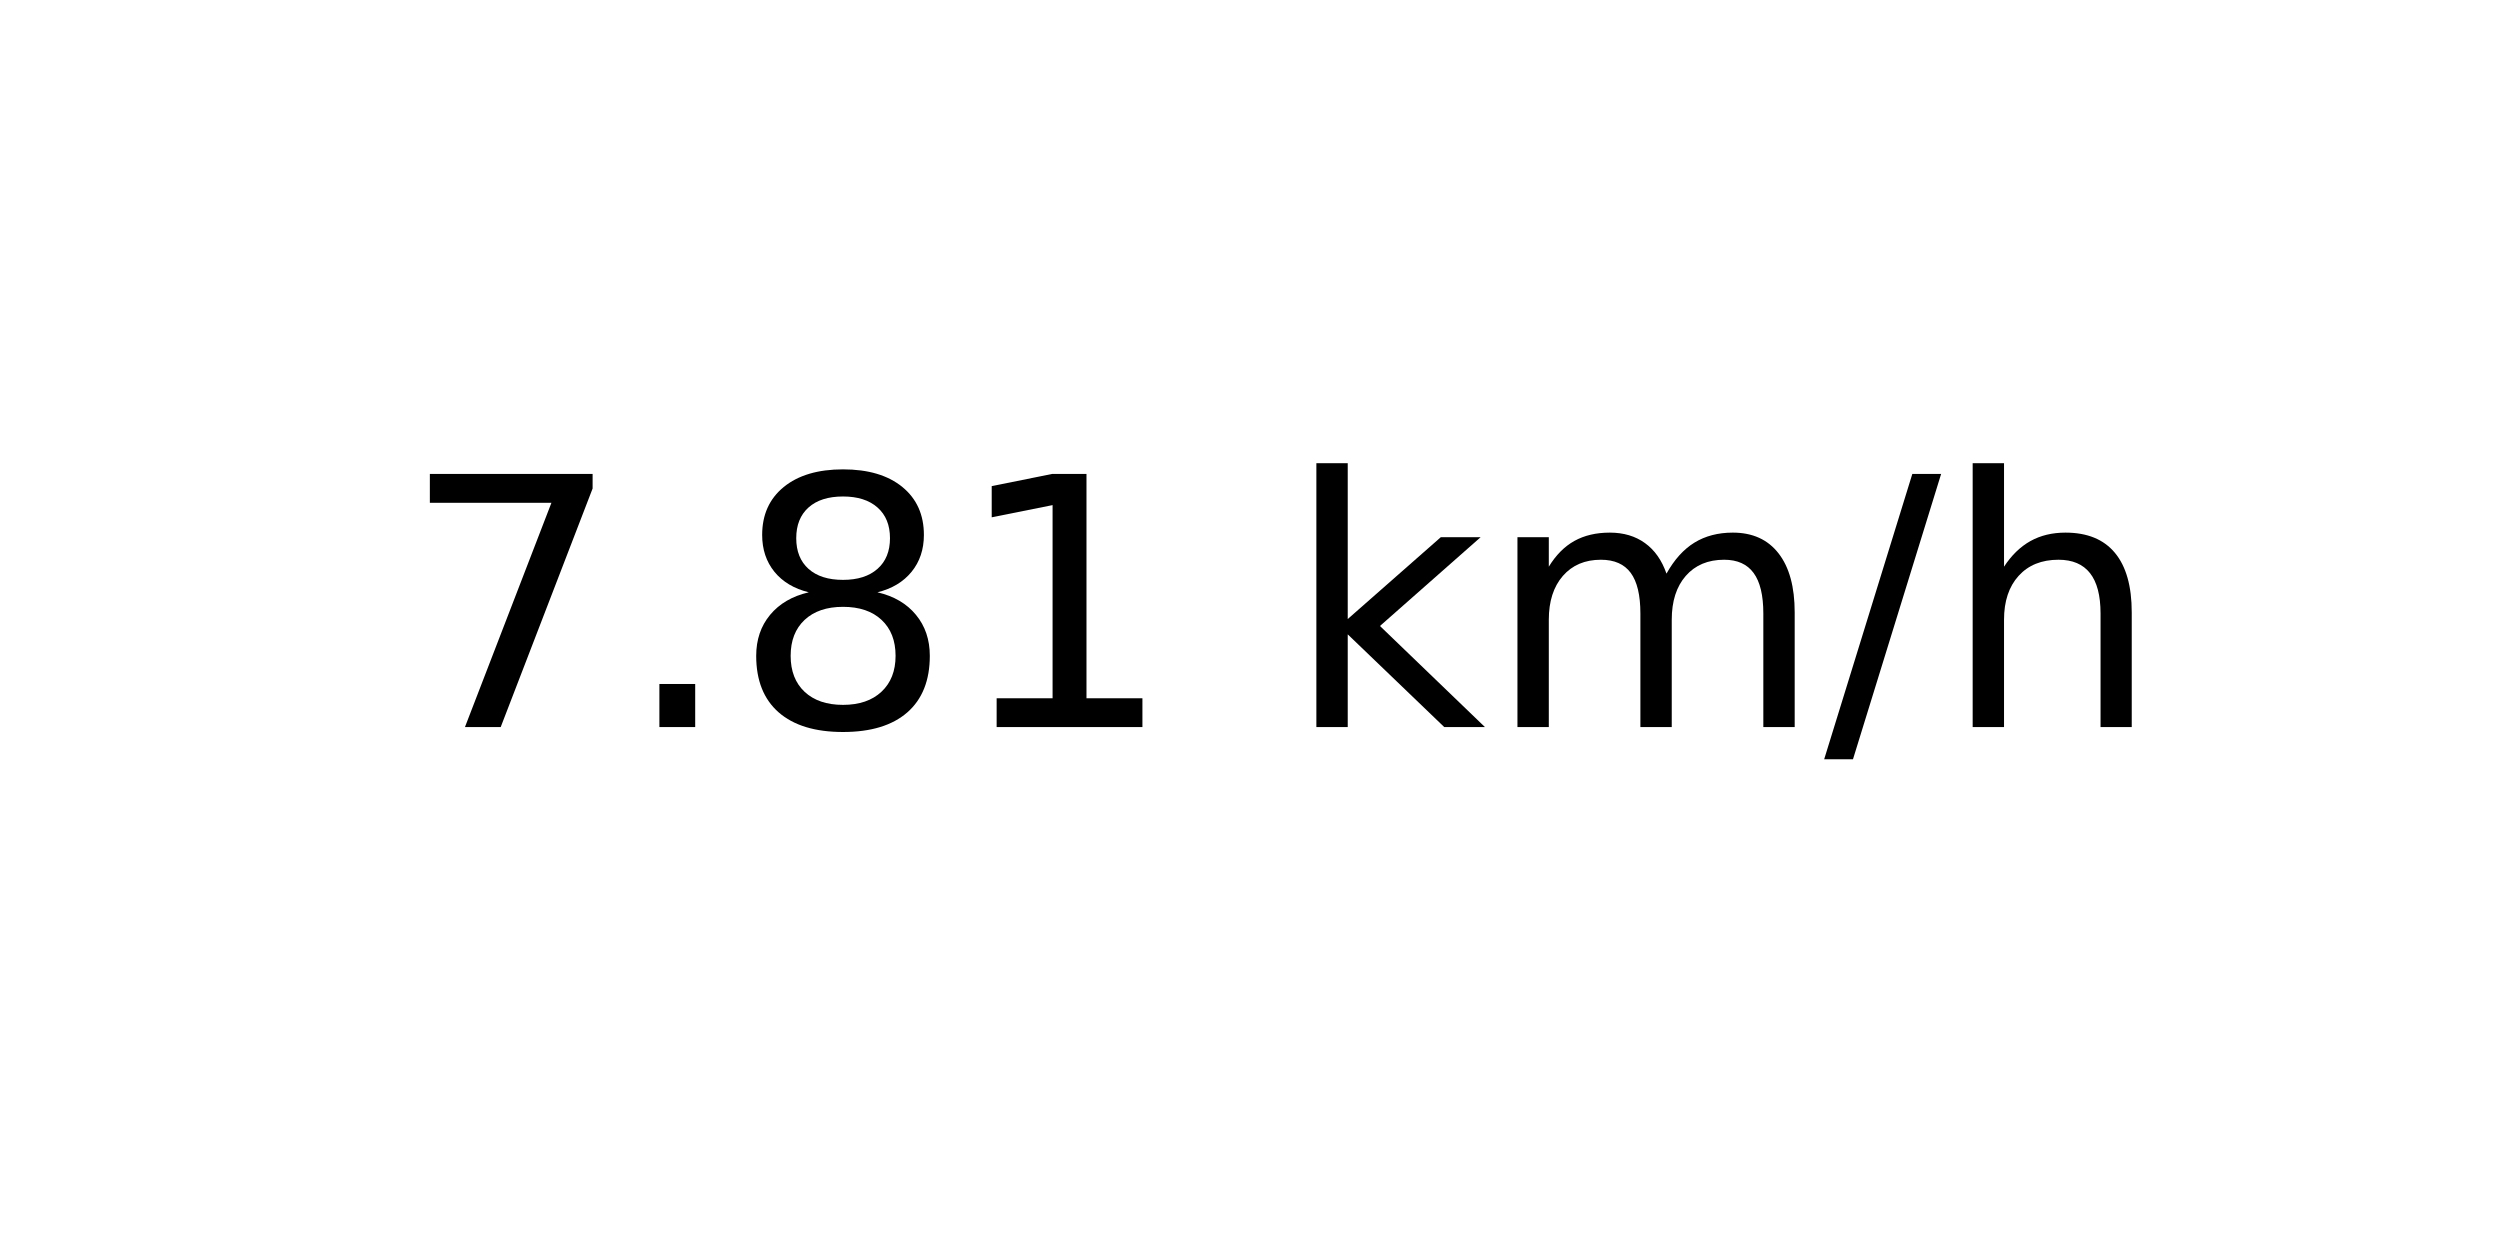
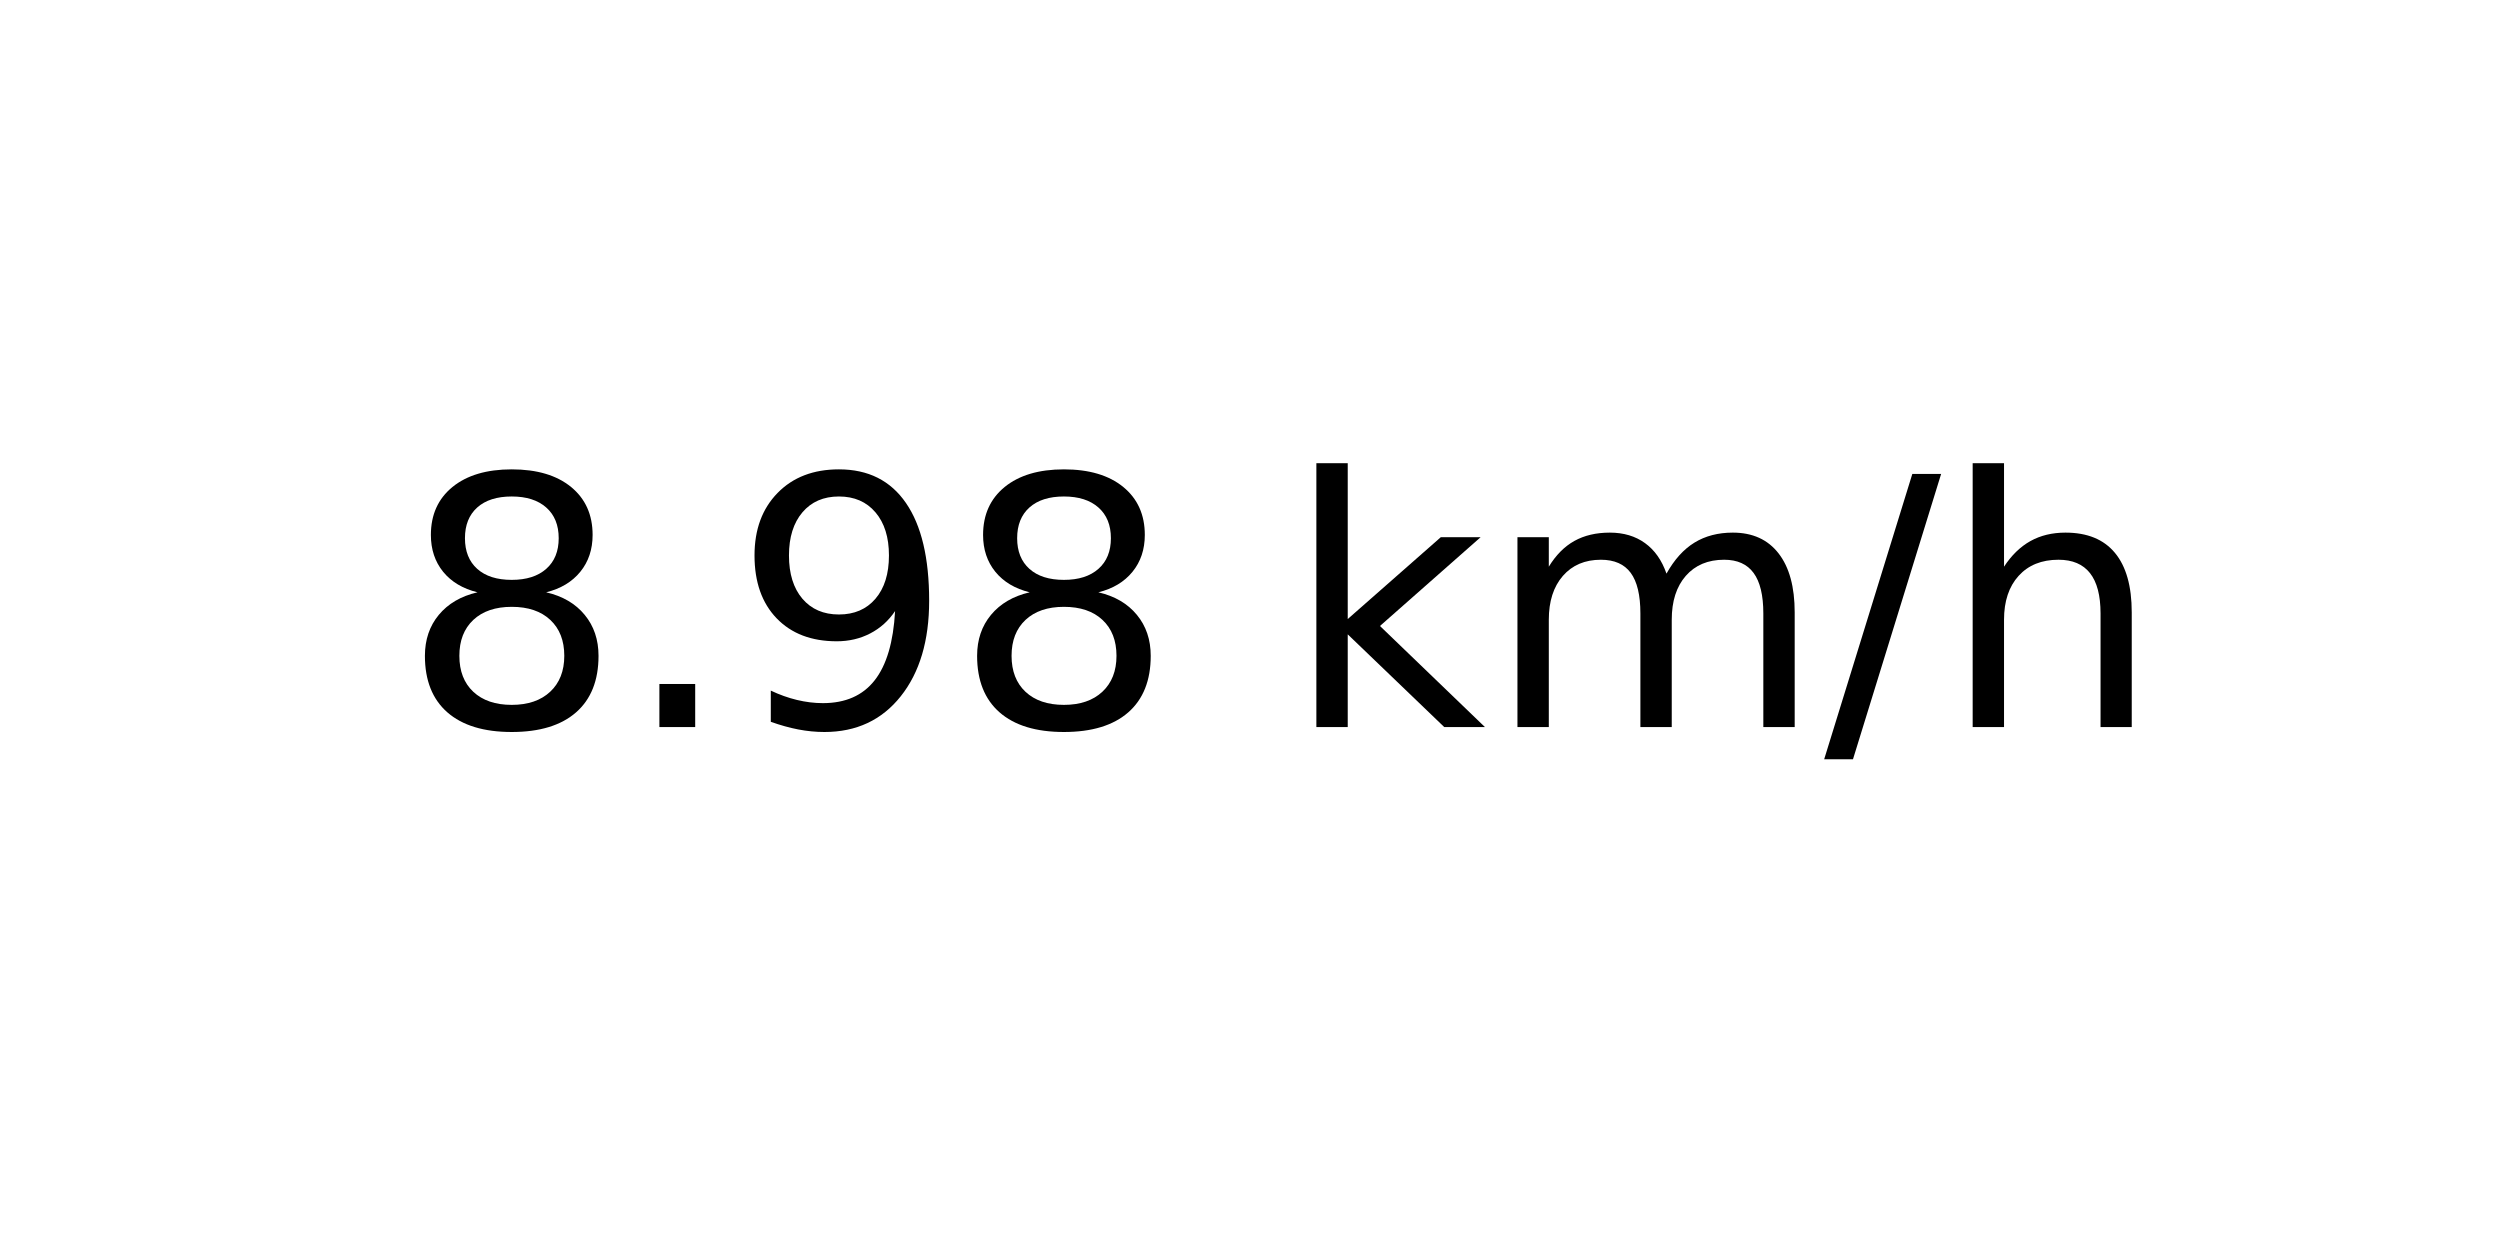
<svg xmlns="http://www.w3.org/2000/svg" xmlns:xlink="http://www.w3.org/1999/xlink" width="72pt" height="36pt" viewBox="0 0 72 36" version="1.1">
  <defs>
    <style type="text/css">*{stroke-linejoin: round; stroke-linecap: butt}</style>
  </defs>
  <g id="figure_1">
    <g id="axes_1">
      <g id="text_1">
        <g transform="translate(11.55937 20.93937) scale(0.1 -0.1)">
          <defs>
-             <path id="DejaVuSans-37" d="M 525 4666  L 3525 4666  L 3525 4397  L 1831 0  L 1172 0  L 2766 4134  L 525 4134  L 525 4666  z " transform="scale(0.015625)" />
+             <path id="DejaVuSans-38" d="M 2034 2216  Q 1584 2216 1326 1975  Q 1069 1734 1069 1313  Q 1069 891 1326 650  Q 1584 409 2034 409  Q 2484 409 2743 651  Q 3003 894 3003 1313  Q 3003 1734 2745 1975  Q 2488 2216 2034 2216  z M 1403 2484  Q 997 2584 770 2862  Q 544 3141 544 3541  Q 544 4100 942 4425  Q 1341 4750 2034 4750  Q 2731 4750 3128 4425  Q 3525 4100 3525 3541  Q 3525 3141 3298 2862  Q 3072 2584 2669 2484  Q 3125 2378 3379 2068  Q 3634 1759 3634 1313  Q 3634 634 3220 271  Q 2806 -91 2034 -91  Q 1263 -91 848 271  Q 434 634 434 1313  Q 434 1759 690 2068  Q 947 2378 1403 2484  z M 1172 3481  Q 1172 3119 1398 2916  Q 1625 2713 2034 2713  Q 2441 2713 2670 2916  Q 2900 3119 2900 3481  Q 2900 3844 2670 4047  Q 2441 4250 2034 4250  Q 1625 4250 1398 4047  Q 1172 3844 1172 3481  z " transform="scale(0.015625)" />
            <path id="DejaVuSans-2e" d="M 684 794  L 1344 794  L 1344 0  L 684 0  L 684 794  z " transform="scale(0.015625)" />
-             <path id="DejaVuSans-38" d="M 2034 2216  Q 1584 2216 1326 1975  Q 1069 1734 1069 1313  Q 1069 891 1326 650  Q 1584 409 2034 409  Q 2484 409 2743 651  Q 3003 894 3003 1313  Q 3003 1734 2745 1975  Q 2488 2216 2034 2216  z M 1403 2484  Q 997 2584 770 2862  Q 544 3141 544 3541  Q 544 4100 942 4425  Q 1341 4750 2034 4750  Q 2731 4750 3128 4425  Q 3525 4100 3525 3541  Q 3525 3141 3298 2862  Q 3072 2584 2669 2484  Q 3125 2378 3379 2068  Q 3634 1759 3634 1313  Q 3634 634 3220 271  Q 2806 -91 2034 -91  Q 1263 -91 848 271  Q 434 634 434 1313  Q 434 1759 690 2068  Q 947 2378 1403 2484  z M 1172 3481  Q 1172 3119 1398 2916  Q 1625 2713 2034 2713  Q 2441 2713 2670 2916  Q 2900 3119 2900 3481  Q 2900 3844 2670 4047  Q 2441 4250 2034 4250  Q 1625 4250 1398 4047  Q 1172 3844 1172 3481  z " transform="scale(0.015625)" />
-             <path id="DejaVuSans-31" d="M 794 531  L 1825 531  L 1825 4091  L 703 3866  L 703 4441  L 1819 4666  L 2450 4666  L 2450 531  L 3481 531  L 3481 0  L 794 0  L 794 531  z " transform="scale(0.015625)" />
+             <path id="DejaVuSans-39" d="M 703 97  L 703 672  Q 941 559 1184 500  Q 1428 441 1663 441  Q 2288 441 2617 861  Q 2947 1281 2994 2138  Q 2813 1869 2534 1725  Q 2256 1581 1919 1581  Q 1219 1581 811 2004  Q 403 2428 403 3163  Q 403 3881 828 4315  Q 1253 4750 1959 4750  Q 2769 4750 3195 4129  Q 3622 3509 3622 2328  Q 3622 1225 3098 567  Q 2575 -91 1691 -91  Q 1453 -91 1209 -44  Q 966 3 703 97  z M 1959 2075  Q 2384 2075 2632 2365  Q 2881 2656 2881 3163  Q 2881 3666 2632 3958  Q 2384 4250 1959 4250  Q 1534 4250 1286 3958  Q 1038 3666 1038 3163  Q 1038 2656 1286 2365  Q 1534 2075 1959 2075  z " transform="scale(0.015625)" />
            <path id="DejaVuSans-20" transform="scale(0.015625)" />
            <path id="DejaVuSans-6b" d="M 581 4863  L 1159 4863  L 1159 1991  L 2875 3500  L 3609 3500  L 1753 1863  L 3688 0  L 2938 0  L 1159 1709  L 1159 0  L 581 0  L 581 4863  z " transform="scale(0.015625)" />
            <path id="DejaVuSans-6d" d="M 3328 2828  Q 3544 3216 3844 3400  Q 4144 3584 4550 3584  Q 5097 3584 5394 3201  Q 5691 2819 5691 2113  L 5691 0  L 5113 0  L 5113 2094  Q 5113 2597 4934 2840  Q 4756 3084 4391 3084  Q 3944 3084 3684 2787  Q 3425 2491 3425 1978  L 3425 0  L 2847 0  L 2847 2094  Q 2847 2600 2669 2842  Q 2491 3084 2119 3084  Q 1678 3084 1418 2786  Q 1159 2488 1159 1978  L 1159 0  L 581 0  L 581 3500  L 1159 3500  L 1159 2956  Q 1356 3278 1631 3431  Q 1906 3584 2284 3584  Q 2666 3584 2933 3390  Q 3200 3197 3328 2828  z " transform="scale(0.015625)" />
            <path id="DejaVuSans-2f" d="M 1625 4666  L 2156 4666  L 531 -594  L 0 -594  L 1625 4666  z " transform="scale(0.015625)" />
            <path id="DejaVuSans-68" d="M 3513 2113  L 3513 0  L 2938 0  L 2938 2094  Q 2938 2591 2744 2837  Q 2550 3084 2163 3084  Q 1697 3084 1428 2787  Q 1159 2491 1159 1978  L 1159 0  L 581 0  L 581 4863  L 1159 4863  L 1159 2956  Q 1366 3272 1645 3428  Q 1925 3584 2291 3584  Q 2894 3584 3203 3211  Q 3513 2838 3513 2113  z " transform="scale(0.015625)" />
          </defs>
-           <use xlink:href="#DejaVuSans-37" />
+           <use xlink:href="#DejaVuSans-38" />
          <use xlink:href="#DejaVuSans-2e" x="63.623" />
-           <use xlink:href="#DejaVuSans-38" x="95.41" />
-           <use xlink:href="#DejaVuSans-31" x="159.033" />
+           <use xlink:href="#DejaVuSans-39" x="95.41" />
+           <use xlink:href="#DejaVuSans-38" x="159.033" />
          <use xlink:href="#DejaVuSans-20" x="222.656" />
          <use xlink:href="#DejaVuSans-6b" x="254.443" />
          <use xlink:href="#DejaVuSans-6d" x="312.354" />
          <use xlink:href="#DejaVuSans-2f" x="409.766" />
          <use xlink:href="#DejaVuSans-68" x="443.457" />
        </g>
      </g>
    </g>
  </g>
</svg>
